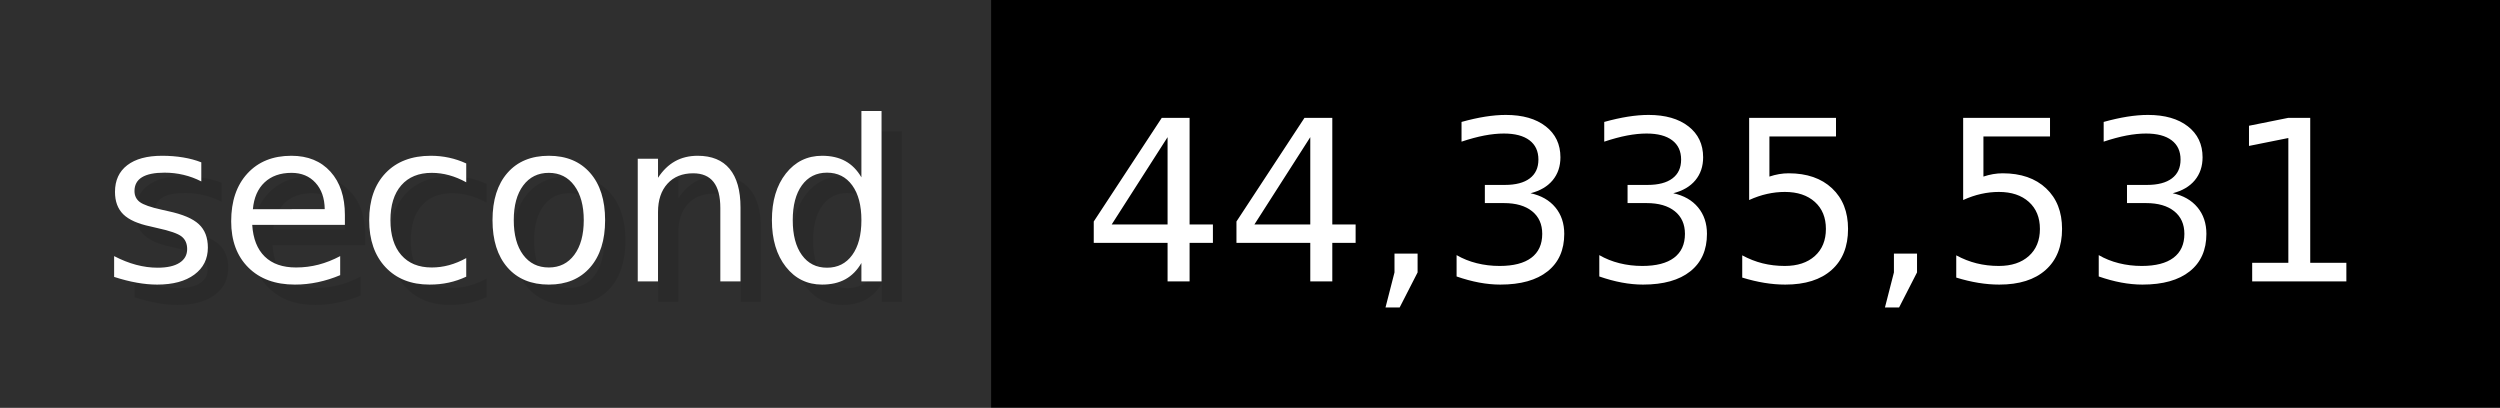
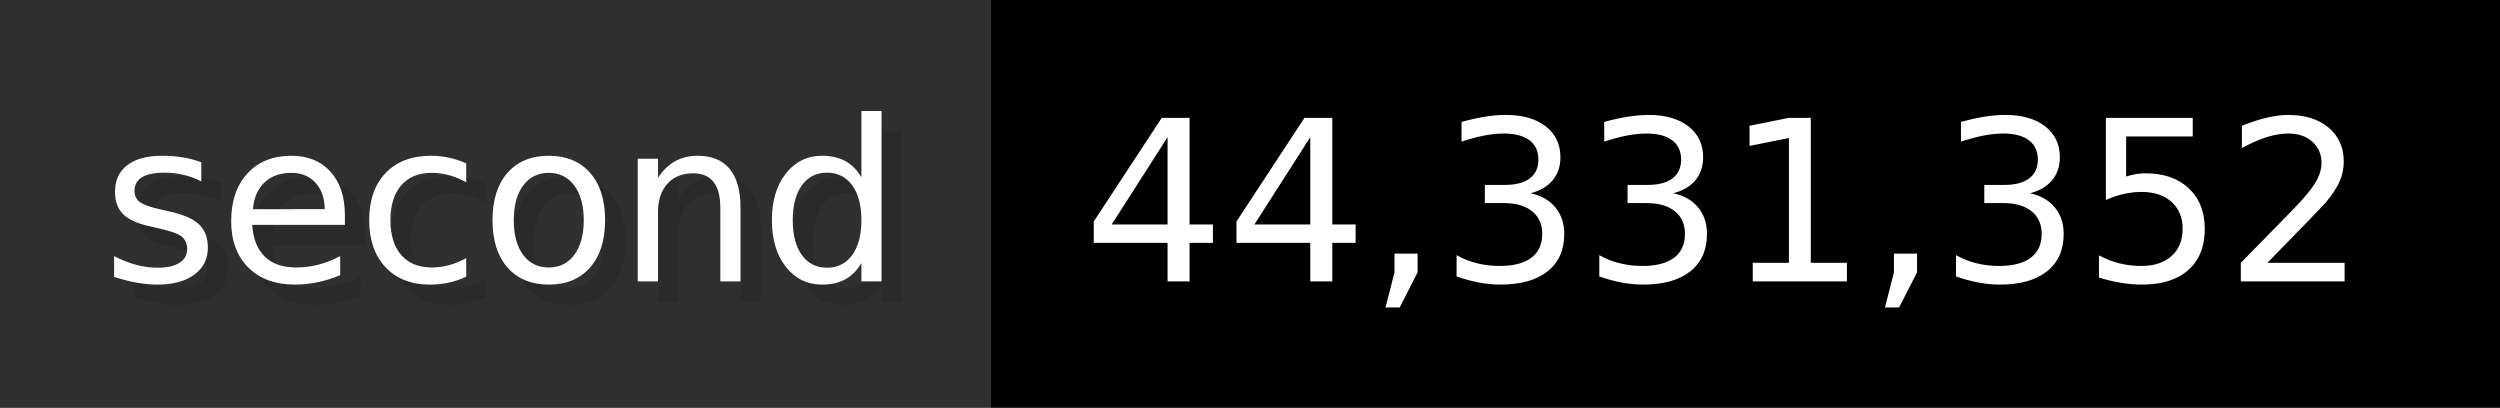
- <svg xmlns="http://www.w3.org/2000/svg" width="122.6" height="20" viewBox="0 0 1226 200" role="img" aria-label="second: 44,335,531">
+ <svg xmlns="http://www.w3.org/2000/svg" width="122.6" height="20" viewBox="0 0 1226 200" role="img" aria-label="second: 44,331,352">
  <g>
    <rect fill="#2F2F2F" width="486" height="200" />
    <rect fill="#" x="486" width="740" height="200" />
  </g>
  <g aria-hidden="true" fill="#fff" text-anchor="start" font-family="Verdana,DejaVu Sans,sans-serif" font-size="110">
    <text x="60" y="148" textLength="386" fill="#000" opacity="0.1">second</text>
    <text x="50" y="138" textLength="386">second</text>
-     <text x="541" y="148" textLength="640" fill="#000" opacity="0.1">44,335,531</text>
-     <text x="531" y="138" textLength="640">44,335,531</text>
+     <text x="541" y="148" textLength="640" fill="#000" opacity="0.1">44,331,352</text>
+     <text x="531" y="138" textLength="640">44,331,352</text>
  </g>
</svg>
